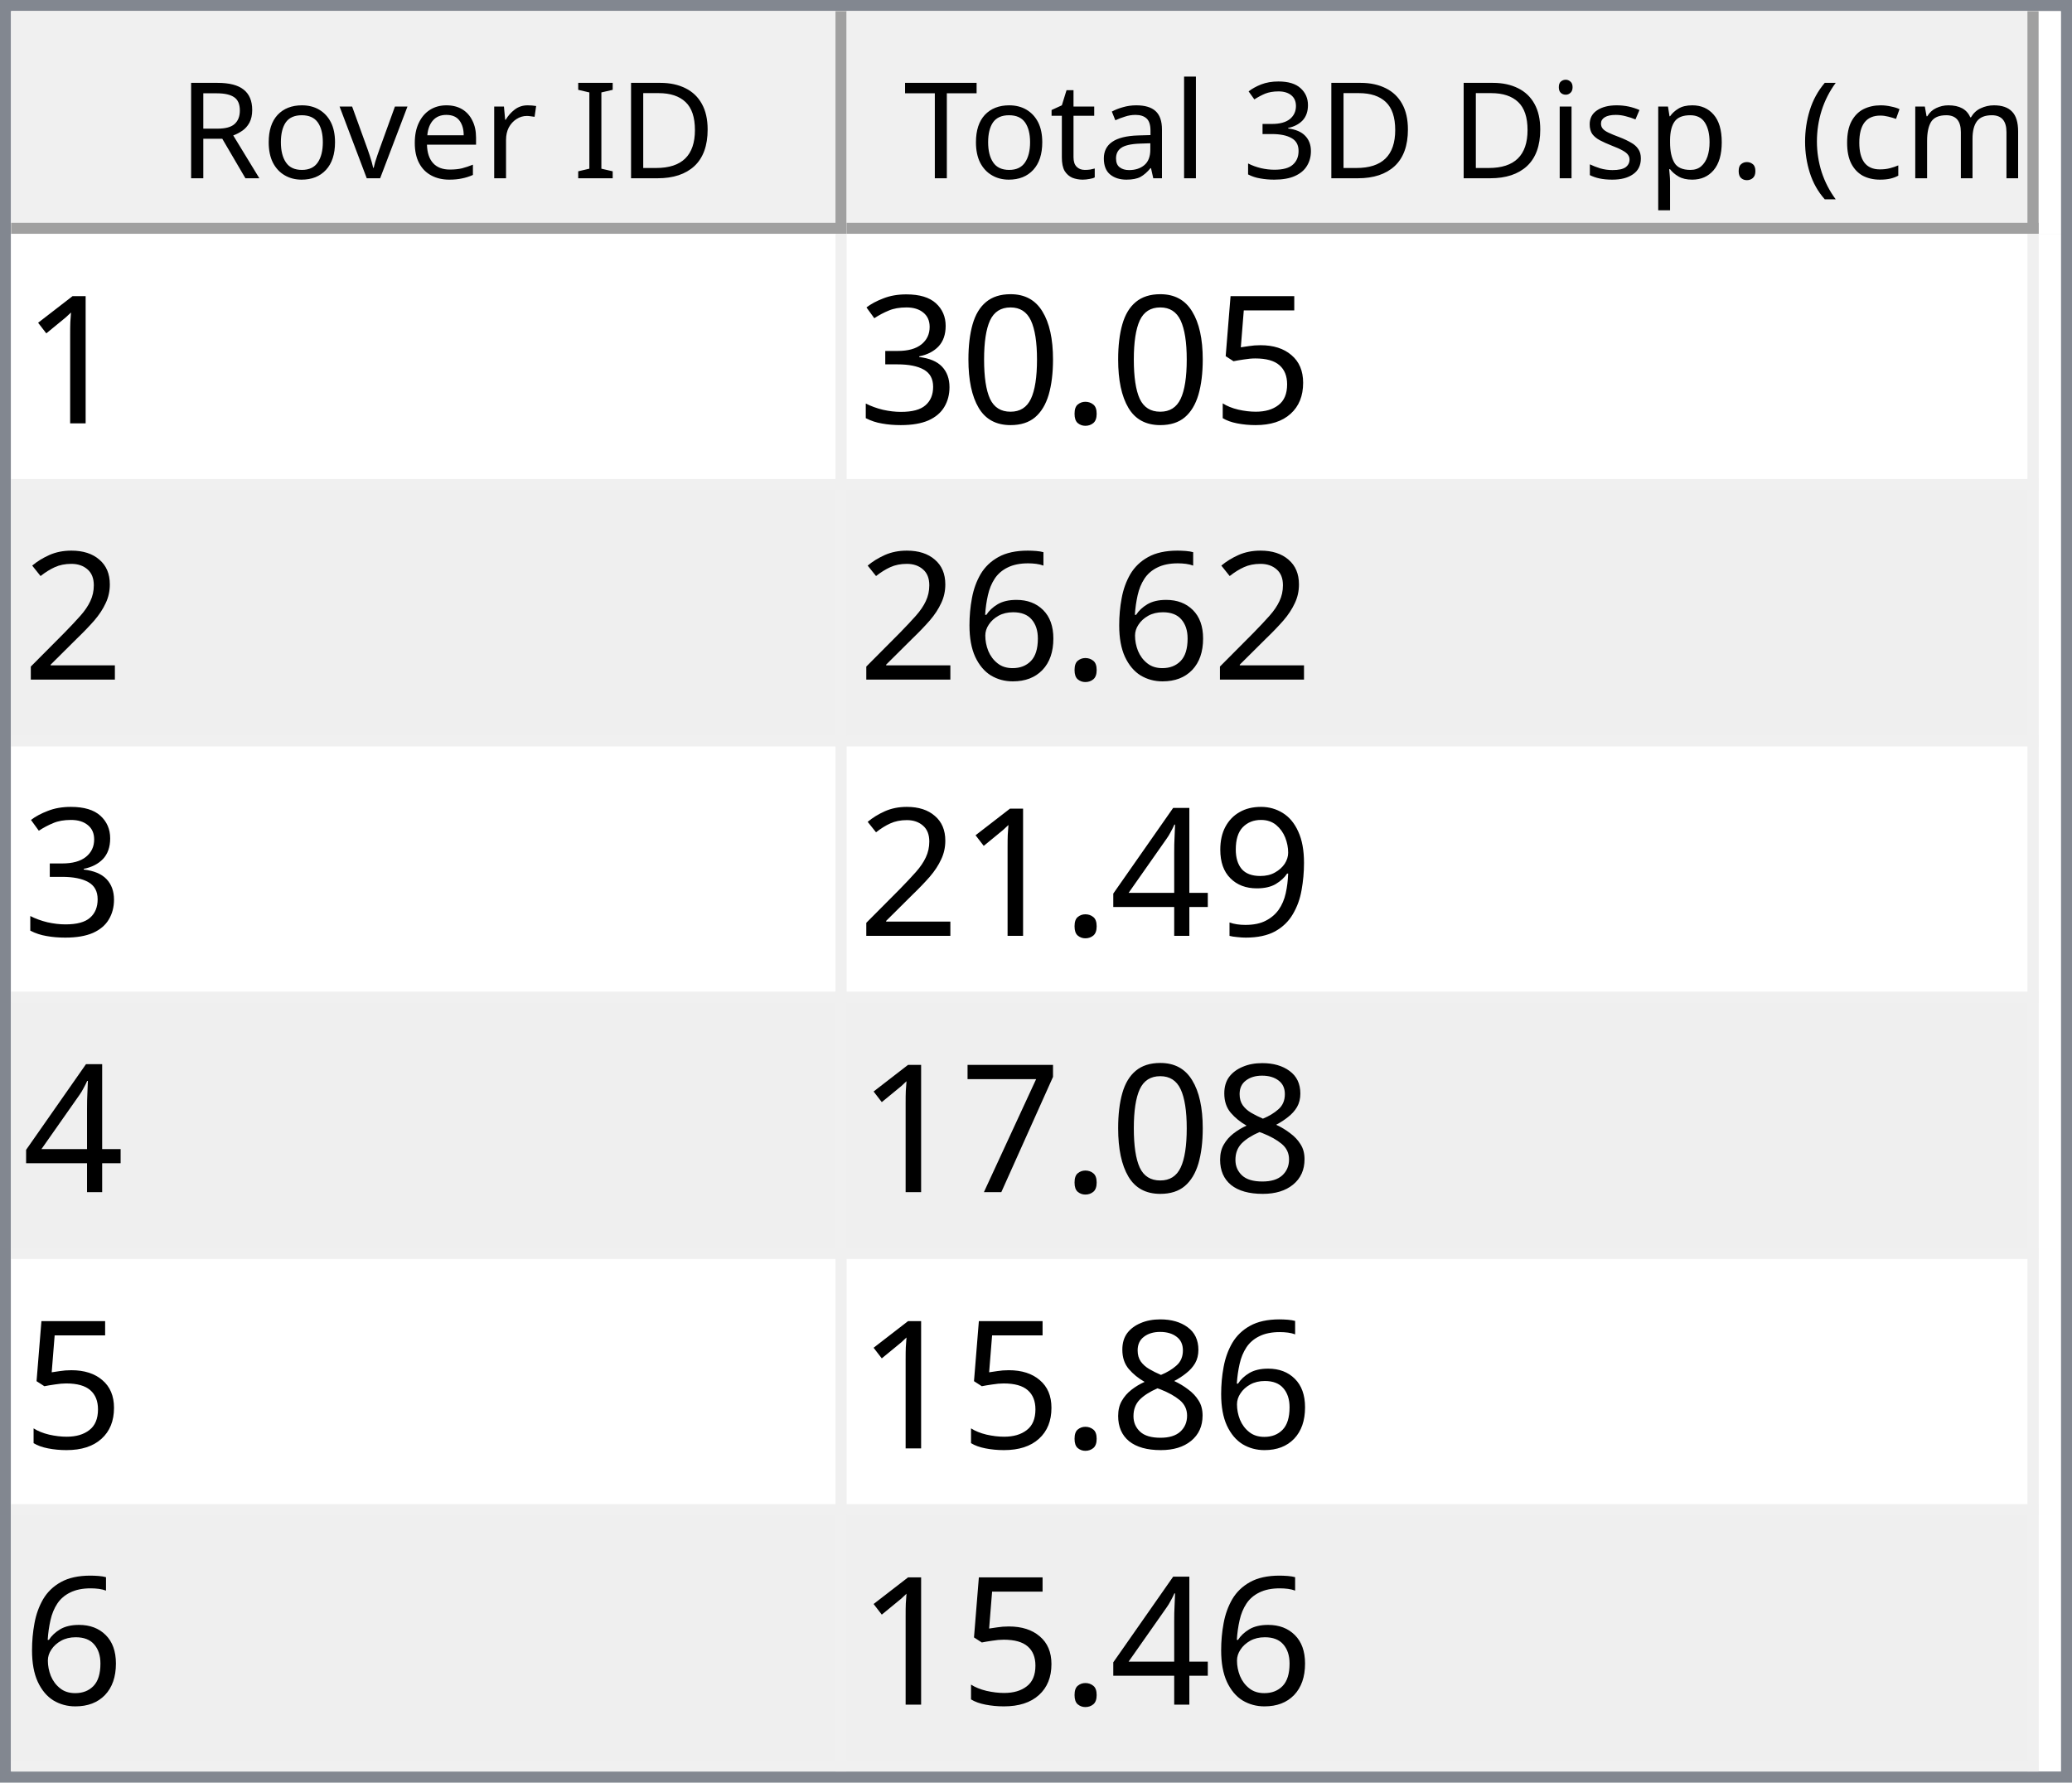
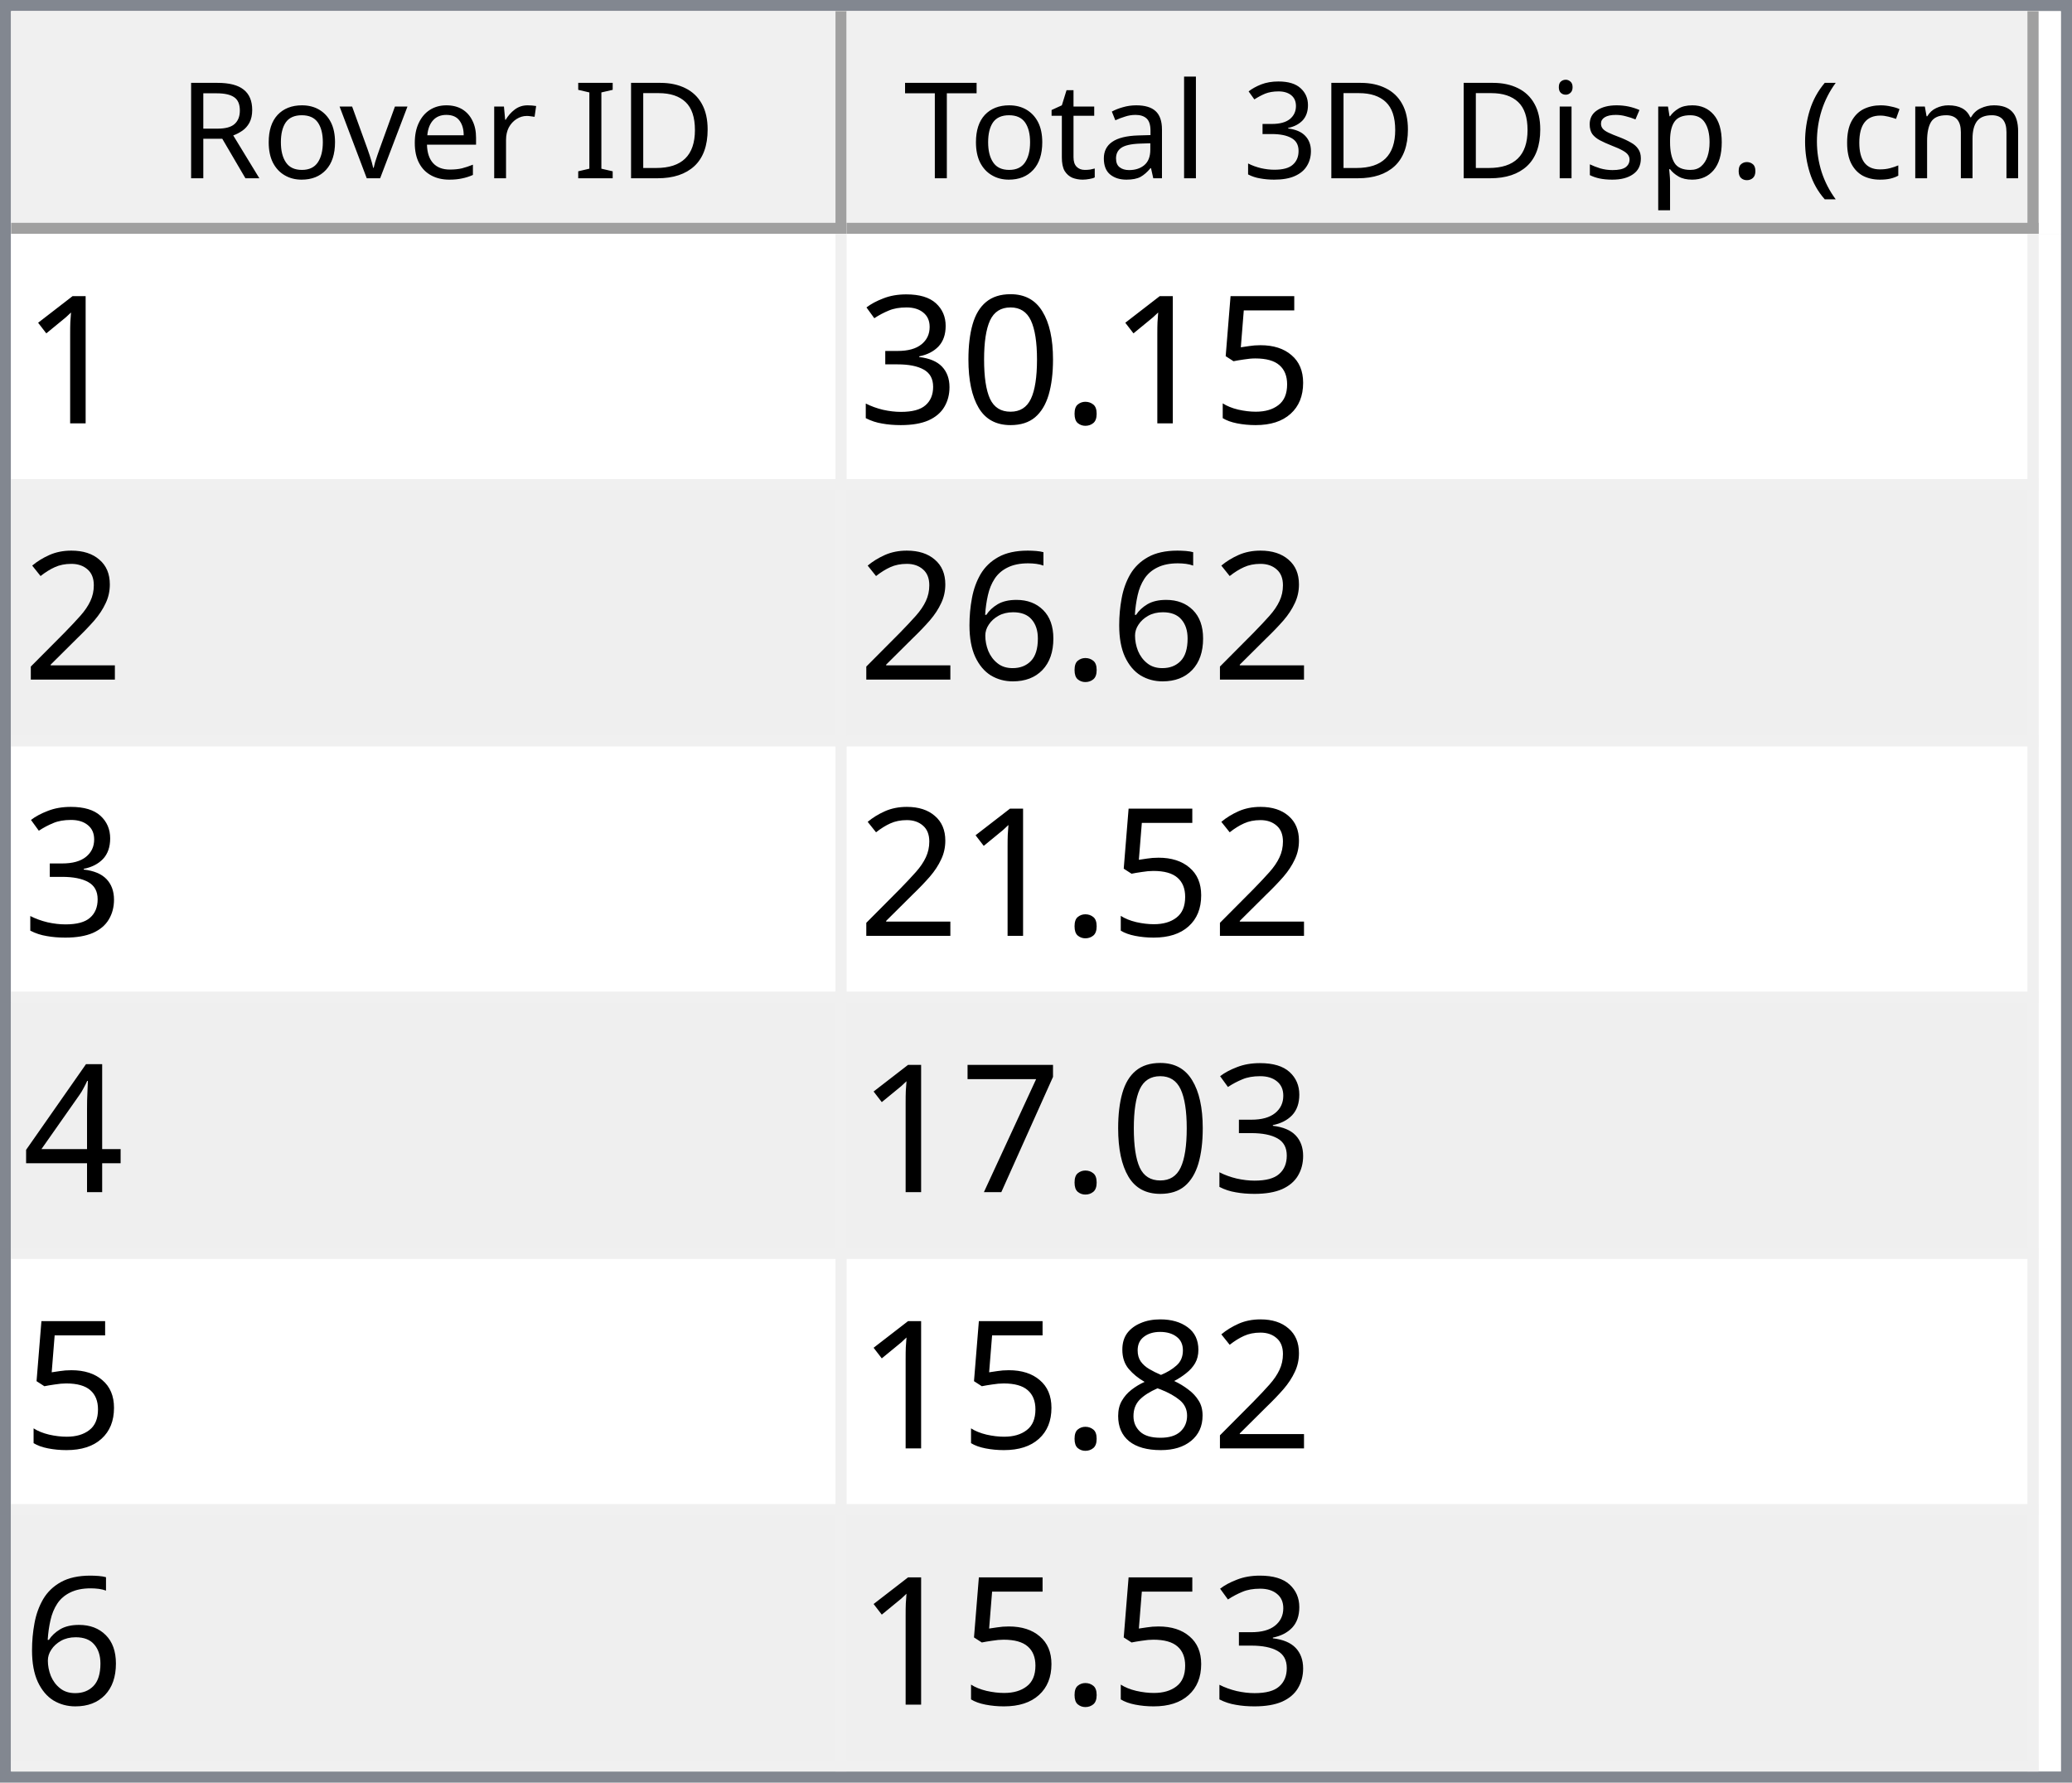
<svg xmlns="http://www.w3.org/2000/svg" style="fill-opacity:1; color-rendering:auto; color-interpolation:auto; text-rendering:auto; stroke:black; stroke-linecap:square; stroke-miterlimit:10; shape-rendering:auto; stroke-opacity:1; fill:black; stroke-dasharray:none; font-weight:normal; stroke-width:1; font-family:'Dialog'; font-style:normal; stroke-linejoin:miter; font-size:12px; stroke-dashoffset:0; image-rendering:auto;" width="186" height="160">
  <defs id="genericDefs" />
  <g>
    <defs id="defs1">
      <clipPath clipPathUnits="userSpaceOnUse" id="clipPath1">
        <path d="M0 0 L186 0 L186 160 L0 160 L0 0 Z" />
      </clipPath>
      <clipPath clipPathUnits="userSpaceOnUse" id="clipPath2">
        <path d="M0 0 L0 160 L186 160 L186 0 Z" />
      </clipPath>
      <clipPath clipPathUnits="userSpaceOnUse" id="clipPath3">
        <path d="M0 0 L0 20 L184 20 L184 0 Z" />
      </clipPath>
      <clipPath clipPathUnits="userSpaceOnUse" id="clipPath4">
        <path d="M0 0 L0 20 L75 20 L75 0 Z" />
      </clipPath>
      <clipPath clipPathUnits="userSpaceOnUse" id="clipPath5">
        <path d="M1 1 L1 19 L74 19 L74 1 Z" />
      </clipPath>
      <clipPath clipPathUnits="userSpaceOnUse" id="clipPath6">
        <path d="M0 0 L0 18 L73 18 L73 0 Z" />
      </clipPath>
      <clipPath clipPathUnits="userSpaceOnUse" id="clipPath7">
        <path d="M-0.5 -0.5 L-0.5 19.5 L74.5 19.5 L74.5 -0.5 Z" />
      </clipPath>
      <clipPath clipPathUnits="userSpaceOnUse" id="clipPath8">
        <path d="M0 0 L0 20 L107 20 L107 0 Z" />
      </clipPath>
      <clipPath clipPathUnits="userSpaceOnUse" id="clipPath9">
        <path d="M1 1 L1 19 L106 19 L106 1 Z" />
      </clipPath>
      <clipPath clipPathUnits="userSpaceOnUse" id="clipPath10">
        <path d="M0 0 L0 18 L105 18 L105 0 Z" />
      </clipPath>
      <clipPath clipPathUnits="userSpaceOnUse" id="clipPath11">
        <path d="M-0.5 -0.5 L-0.5 19.5 L106.5 19.5 L106.5 -0.5 Z" />
      </clipPath>
      <clipPath clipPathUnits="userSpaceOnUse" id="clipPath12">
        <path d="M0 0 L0 138 L184 138 L184 0 Z" />
      </clipPath>
      <clipPath clipPathUnits="userSpaceOnUse" id="clipPath13">
        <path d="M0 0 L0 138 L182 138 L182 0 Z" />
      </clipPath>
      <clipPath clipPathUnits="userSpaceOnUse" id="clipPath14">
        <path d="M-0.5 -0.5 L-0.5 137.5 L181.5 137.5 L181.5 -0.5 Z" />
      </clipPath>
      <clipPath clipPathUnits="userSpaceOnUse" id="clipPath15">
        <path d="M0 0 L0 22 L74 22 L74 0 Z" />
      </clipPath>
      <clipPath clipPathUnits="userSpaceOnUse" id="clipPath16">
        <path d="M0 0 L0 22 L106 22 L106 0 Z" />
      </clipPath>
      <font horiz-adv-x="64.551" id="font1">
        <font-face ascent="107.91" descent="25.098" units-per-em="100" style="font-style:normal; font-family:Segoe UI; font-weight:normal;" />
        <missing-glyph horiz-adv-x="64.551" d="M8.109 0 L8.109 68.266 L56.453 68.266 L56.453 0 L8.109 0 ZM15.328 7.234 L49.219 7.234 L49.219 61.031 L15.328 61.031 L15.328 7.234 Z" />
        <glyph unicode="D" horiz-adv-x="70.117" d="M9.188 0 L9.188 70.016 L28.516 70.016 Q65.531 70.016 65.531 35.891 Q65.531 19.672 55.25 9.836 Q44.969 0 27.734 0 L9.188 0 ZM17.391 62.594 L17.391 7.422 L27.828 7.422 Q41.609 7.422 49.273 14.797 Q56.938 22.172 56.938 35.688 Q56.938 62.594 28.328 62.594 L17.391 62.594 Z" />
        <glyph unicode="I" horiz-adv-x="26.611" d="M17.391 0 L9.188 0 L9.188 70.016 L17.391 70.016 L17.391 0 Z" />
        <glyph unicode=" " horiz-adv-x="27.393" d="" />
        <glyph unicode="r" horiz-adv-x="34.766" d="M34.188 41.891 Q32.078 43.5 28.125 43.5 Q23 43.5 19.555 38.672 Q16.109 33.844 16.109 25.484 L16.109 0 L8.109 0 L8.109 50 L16.109 50 L16.109 39.703 L16.312 39.703 Q18.016 44.969 21.531 47.922 Q25.047 50.875 29.391 50.875 Q32.516 50.875 34.188 50.203 L34.188 41.891 Z" />
        <glyph unicode="e" horiz-adv-x="52.295" d="M48.297 23 L12.984 23 Q13.188 14.656 17.484 10.109 Q21.781 5.562 29.297 5.562 Q37.75 5.562 44.828 11.141 L44.828 3.609 Q38.234 -1.172 27.391 -1.172 Q16.797 -1.172 10.742 5.641 Q4.688 12.453 4.688 24.812 Q4.688 36.469 11.305 43.82 Q17.922 51.172 27.734 51.172 Q37.547 51.172 42.922 44.828 Q48.297 38.484 48.297 27.203 L48.297 23 ZM40.094 29.781 Q40.047 36.719 36.75 40.578 Q33.453 44.438 27.594 44.438 Q21.922 44.438 17.969 40.383 Q14.016 36.328 13.094 29.781 L40.094 29.781 Z" />
        <glyph unicode="v" horiz-adv-x="47.9" d="M47.406 50 L27.484 0 L19.625 0 L0.688 50 L9.469 50 L22.172 13.672 Q23.578 9.672 23.922 6.688 L24.125 6.688 Q24.609 10.453 25.688 13.484 L38.969 50 L47.406 50 Z" />
        <glyph unicode="o" horiz-adv-x="58.594" d="M29 -1.172 Q17.922 -1.172 11.305 5.836 Q4.688 12.844 4.688 24.422 Q4.688 37.016 11.57 44.094 Q18.453 51.172 30.172 51.172 Q41.359 51.172 47.633 44.289 Q53.906 37.406 53.906 25.203 Q53.906 13.234 47.141 6.031 Q40.375 -1.172 29 -1.172 ZM29.594 44.438 Q21.875 44.438 17.383 39.188 Q12.891 33.938 12.891 24.703 Q12.891 15.828 17.43 10.695 Q21.969 5.562 29.594 5.562 Q37.359 5.562 41.531 10.594 Q45.703 15.625 45.703 24.906 Q45.703 34.281 41.531 39.359 Q37.359 44.438 29.594 44.438 Z" />
        <glyph unicode="R" horiz-adv-x="59.814" d="M59.375 0 L49.609 0 L37.891 19.625 Q36.281 22.359 34.766 24.289 Q33.25 26.219 31.664 27.438 Q30.078 28.656 28.25 29.219 Q26.422 29.781 24.125 29.781 L17.391 29.781 L17.391 0 L9.188 0 L9.188 70.016 L30.078 70.016 Q34.672 70.016 38.555 68.867 Q42.438 67.719 45.289 65.375 Q48.141 63.031 49.758 59.547 Q51.375 56.062 51.375 51.375 Q51.375 47.703 50.273 44.656 Q49.172 41.609 47.148 39.211 Q45.125 36.812 42.266 35.133 Q39.406 33.453 35.844 32.516 L35.844 32.328 Q37.594 31.547 38.891 30.547 Q40.188 29.547 41.359 28.18 Q42.531 26.812 43.68 25.078 Q44.828 23.344 46.234 21.047 L59.375 0 ZM17.391 62.594 L17.391 37.203 L28.516 37.203 Q31.594 37.203 34.203 38.133 Q36.812 39.062 38.719 40.797 Q40.625 42.531 41.703 45.047 Q42.781 47.562 42.781 50.688 Q42.781 56.297 39.141 59.445 Q35.5 62.594 28.609 62.594 L17.391 62.594 Z" />
        <glyph unicode=")" horiz-adv-x="30.176" d="M8.297 -15.922 L1.172 -15.922 Q16.406 2.344 16.406 26.812 Q16.406 51.469 1.078 70.016 L8.297 70.016 Q23.531 52.156 23.531 26.703 Q23.531 1.375 8.297 -15.922 Z" />
        <glyph unicode="m" horiz-adv-x="86.133" d="M79.109 0 L71.094 0 L71.094 28.719 Q71.094 37.016 68.531 40.727 Q65.969 44.438 59.906 44.438 Q54.781 44.438 51.195 39.75 Q47.609 35.062 47.609 28.516 L47.609 0 L39.594 0 L39.594 29.688 Q39.594 44.438 28.219 44.438 Q22.953 44.438 19.531 40.016 Q16.109 35.594 16.109 28.516 L16.109 0 L8.109 0 L8.109 50 L16.109 50 L16.109 42.094 L16.312 42.094 Q21.625 51.172 31.844 51.172 Q36.969 51.172 40.773 48.312 Q44.578 45.453 46 40.828 Q51.562 51.172 62.594 51.172 Q79.109 51.172 79.109 30.812 L79.109 0 Z" />
        <glyph unicode="c" horiz-adv-x="46.191" d="M42.188 2.297 Q36.422 -1.172 28.516 -1.172 Q17.828 -1.172 11.258 5.789 Q4.688 12.75 4.688 23.828 Q4.688 36.188 11.766 43.68 Q18.844 51.172 30.672 51.172 Q37.25 51.172 42.281 48.734 L42.281 40.531 Q36.719 44.438 30.375 44.438 Q22.703 44.438 17.797 38.945 Q12.891 33.453 12.891 24.516 Q12.891 15.719 17.508 10.641 Q22.125 5.562 29.891 5.562 Q36.422 5.562 42.188 9.906 L42.188 2.297 Z" />
        <glyph unicode="(" horiz-adv-x="30.176" d="M29.109 -15.922 L21.969 -15.922 Q6.844 1.375 6.844 26.703 Q6.844 52.156 21.969 70.016 L29.203 70.016 Q13.875 51.469 13.875 26.812 Q13.875 2.344 29.109 -15.922 Z" />
        <glyph unicode="." horiz-adv-x="21.68" d="M10.891 -1.078 Q8.641 -1.078 7.055 0.539 Q5.469 2.156 5.469 4.391 Q5.469 6.641 7.055 8.273 Q8.641 9.906 10.891 9.906 Q13.188 9.906 14.797 8.273 Q16.406 6.641 16.406 4.391 Q16.406 2.156 14.797 0.539 Q13.188 -1.078 10.891 -1.078 Z" />
        <glyph unicode="p" horiz-adv-x="58.789" d="M16.312 7.234 L16.109 7.234 L16.109 -23 L8.109 -23 L8.109 50 L16.109 50 L16.109 41.219 L16.312 41.219 Q22.219 51.172 33.594 51.172 Q43.266 51.172 48.688 44.461 Q54.109 37.75 54.109 26.469 Q54.109 13.922 48 6.375 Q41.891 -1.172 31.297 -1.172 Q21.578 -1.172 16.312 7.234 ZM16.109 27.391 L16.109 20.406 Q16.109 14.203 20.141 9.883 Q24.172 5.562 30.375 5.562 Q37.641 5.562 41.773 11.133 Q45.906 16.703 45.906 26.609 Q45.906 34.969 42.047 39.703 Q38.188 44.438 31.594 44.438 Q24.609 44.438 20.359 39.578 Q16.109 34.719 16.109 27.391 Z" />
        <glyph unicode="s" horiz-adv-x="42.432" d="M5.078 1.812 L5.078 10.406 Q11.625 5.562 19.484 5.562 Q30.031 5.562 30.031 12.594 Q30.031 14.594 29.125 15.992 Q28.219 17.391 26.68 18.461 Q25.141 19.531 23.07 20.383 Q21 21.234 18.609 22.172 Q15.281 23.484 12.766 24.828 Q10.25 26.172 8.57 27.859 Q6.891 29.547 6.031 31.695 Q5.172 33.844 5.172 36.719 Q5.172 40.234 6.789 42.945 Q8.406 45.656 11.086 47.484 Q13.766 49.312 17.211 50.242 Q20.656 51.172 24.312 51.172 Q30.812 51.172 35.938 48.922 L35.938 40.828 Q30.422 44.438 23.25 44.438 Q21 44.438 19.195 43.922 Q17.391 43.406 16.094 42.477 Q14.797 41.547 14.086 40.258 Q13.375 38.969 13.375 37.406 Q13.375 35.453 14.086 34.133 Q14.797 32.812 16.164 31.789 Q17.531 30.766 19.484 29.938 Q21.438 29.109 23.922 28.125 Q27.25 26.859 29.883 25.516 Q32.516 24.172 34.375 22.484 Q36.234 20.797 37.234 18.602 Q38.234 16.406 38.234 13.375 Q38.234 9.672 36.602 6.938 Q34.969 4.203 32.234 2.398 Q29.5 0.594 25.93 -0.289 Q22.359 -1.172 18.453 -1.172 Q10.75 -1.172 5.078 1.812 Z" />
        <glyph unicode="i" horiz-adv-x="24.219" d="M12.203 62.703 Q10.062 62.703 8.547 64.164 Q7.031 65.625 7.031 67.875 Q7.031 70.125 8.547 71.609 Q10.062 73.094 12.203 73.094 Q14.406 73.094 15.945 71.609 Q17.484 70.125 17.484 67.875 Q17.484 65.719 15.945 64.211 Q14.406 62.703 12.203 62.703 ZM16.109 0 L8.109 0 L8.109 50 L16.109 50 L16.109 0 Z" />
        <glyph unicode="3" horiz-adv-x="53.906" d="M46.531 19.828 Q46.531 15.094 44.75 11.211 Q42.969 7.328 39.719 4.57 Q36.469 1.812 31.93 0.297 Q27.391 -1.219 21.922 -1.219 Q11.922 -1.219 6 2.594 L6 11.188 Q13.094 5.609 22.219 5.609 Q25.875 5.609 28.828 6.539 Q31.781 7.469 33.906 9.227 Q36.031 10.984 37.18 13.477 Q38.328 15.969 38.328 19.094 Q38.328 32.812 18.797 32.812 L12.984 32.812 L12.984 39.594 L18.5 39.594 Q35.797 39.594 35.797 52.484 Q35.797 64.406 22.609 64.406 Q15.188 64.406 8.688 59.422 L8.688 67.188 Q15.375 71.188 24.609 71.188 Q29 71.188 32.57 69.969 Q36.141 68.75 38.68 66.555 Q41.219 64.359 42.609 61.281 Q44 58.203 44 54.5 Q44 40.672 30.031 36.719 L30.031 36.531 Q33.594 36.141 36.625 34.797 Q39.656 33.453 41.852 31.305 Q44.047 29.156 45.289 26.25 Q46.531 23.344 46.531 19.828 Z" />
        <glyph unicode="l" horiz-adv-x="24.219" d="M16.109 0 L8.109 0 L8.109 74.031 L16.109 74.031 L16.109 0 Z" />
        <glyph unicode="a" horiz-adv-x="50.879" d="M43.891 0 L35.891 0 L35.891 7.812 L35.688 7.812 Q30.469 -1.172 20.312 -1.172 Q12.844 -1.172 8.617 2.781 Q4.391 6.734 4.391 13.281 Q4.391 27.297 20.906 29.594 L35.891 31.688 Q35.891 44.438 25.594 44.438 Q16.547 44.438 9.281 38.281 L9.281 46.484 Q16.656 51.172 26.266 51.172 Q43.891 51.172 43.891 32.516 L43.891 0 ZM35.891 25.297 L23.828 23.641 Q18.266 22.859 15.43 20.875 Q12.594 18.891 12.594 13.875 Q12.594 10.203 15.211 7.883 Q17.828 5.562 22.172 5.562 Q28.125 5.562 32.008 9.742 Q35.891 13.922 35.891 20.312 L35.891 25.297 Z" />
        <glyph unicode="t" horiz-adv-x="33.887" d="M31.297 0.484 Q28.469 -1.078 23.828 -1.078 Q10.688 -1.078 10.688 13.578 L10.688 43.172 L2.094 43.172 L2.094 50 L10.688 50 L10.688 62.203 L18.703 64.797 L18.703 50 L31.297 50 L31.297 43.172 L18.703 43.172 L18.703 14.984 Q18.703 9.969 20.414 7.82 Q22.125 5.672 26.078 5.672 Q29.109 5.672 31.297 7.328 L31.297 0.484 Z" />
        <glyph unicode="T" horiz-adv-x="52.393" d="M50.594 62.594 L30.375 62.594 L30.375 0 L22.172 0 L22.172 62.594 L2 62.594 L2 70.016 L50.594 70.016 L50.594 62.594 Z" />
      </font>
      <font horiz-adv-x="75.0" id="font2">
        <font-face ascent="100.537" descent="21.973" units-per-em="100" style="font-style:normal; font-family:sans-serif; font-weight:normal;" />
        <missing-glyph horiz-adv-x="75.0" d="M12.5 0 L12.5 62.5 L62.5 62.5 L62.5 0 L12.5 0 ZM14.062 1.562 L60.938 1.562 L60.938 60.938 L14.062 60.938 L14.062 1.562 Z" />
        <glyph unicode="1" horiz-adv-x="55.615" d="M37.25 0 L28.469 0 L28.469 56 Q25.297 52.984 20.141 49.953 Q14.984 46.922 10.891 45.406 L10.891 53.906 Q18.266 57.375 23.781 62.305 Q29.297 67.234 31.594 71.875 L37.25 71.875 L37.25 0 Z" />
        <glyph unicode="5" horiz-adv-x="55.615" d="M4.156 18.75 L13.375 19.531 Q14.406 12.797 18.141 9.398 Q21.875 6 27.156 6 Q33.5 6 37.891 10.789 Q42.281 15.578 42.281 23.484 Q42.281 31 38.062 35.352 Q33.844 39.703 27 39.703 Q22.75 39.703 19.336 37.773 Q15.922 35.844 13.969 32.766 L5.719 33.844 L12.641 70.609 L48.25 70.609 L48.25 62.203 L19.672 62.203 L15.828 42.969 Q22.266 47.469 29.344 47.469 Q38.719 47.469 45.164 40.969 Q51.609 34.469 51.609 24.266 Q51.609 14.547 45.953 7.469 Q39.062 -1.219 27.156 -1.219 Q17.391 -1.219 11.211 4.25 Q5.031 9.719 4.156 18.75 Z" />
        <glyph unicode="." horiz-adv-x="27.783" d="M9.078 0 L9.078 10.016 L19.094 10.016 L19.094 0 L9.078 0 Z" />
        <glyph unicode="0" horiz-adv-x="55.615" d="M4.156 35.297 Q4.156 48 6.766 55.742 Q9.375 63.484 14.523 67.68 Q19.672 71.875 27.484 71.875 Q33.25 71.875 37.594 69.555 Q41.938 67.234 44.773 62.867 Q47.609 58.5 49.219 52.227 Q50.828 45.953 50.828 35.297 Q50.828 22.703 48.242 14.969 Q45.656 7.234 40.508 3.008 Q35.359 -1.219 27.484 -1.219 Q17.141 -1.219 11.234 6.203 Q4.156 15.141 4.156 35.297 ZM13.188 35.297 Q13.188 17.672 17.312 11.836 Q21.438 6 27.484 6 Q33.547 6 37.672 11.859 Q41.797 17.719 41.797 35.297 Q41.797 52.984 37.672 58.789 Q33.547 64.594 27.391 64.594 Q21.344 64.594 17.719 59.469 Q13.188 52.938 13.188 35.297 Z" />
        <glyph unicode="3" horiz-adv-x="55.615" d="M4.203 18.891 L12.984 20.062 Q14.5 12.594 18.141 9.297 Q21.781 6 27 6 Q33.203 6 37.477 10.297 Q41.75 14.594 41.75 20.953 Q41.75 27 37.797 30.93 Q33.844 34.859 27.734 34.859 Q25.25 34.859 21.531 33.891 L22.516 41.609 Q23.391 41.5 23.922 41.5 Q29.547 41.5 34.039 44.43 Q38.531 47.359 38.531 53.469 Q38.531 58.297 35.258 61.477 Q31.984 64.656 26.812 64.656 Q21.688 64.656 18.266 61.43 Q14.844 58.203 13.875 51.766 L5.078 53.328 Q6.688 62.156 12.398 67.016 Q18.109 71.875 26.609 71.875 Q32.469 71.875 37.398 69.359 Q42.328 66.844 44.945 62.5 Q47.562 58.156 47.562 53.266 Q47.562 48.641 45.07 44.828 Q42.578 41.016 37.703 38.766 Q44.047 37.312 47.562 32.695 Q51.078 28.078 51.078 21.141 Q51.078 11.766 44.242 5.25 Q37.406 -1.266 26.953 -1.266 Q17.531 -1.266 11.305 4.352 Q5.078 9.969 4.203 18.891 Z" />
        <glyph unicode="2" horiz-adv-x="55.615" d="M50.344 8.453 L50.344 0 L3.031 0 Q2.938 3.172 4.047 6.109 Q5.859 10.938 9.836 15.625 Q13.812 20.312 21.344 26.469 Q33.016 36.031 37.117 41.625 Q41.219 47.219 41.219 52.203 Q41.219 57.422 37.477 61.008 Q33.734 64.594 27.734 64.594 Q21.391 64.594 17.578 60.789 Q13.766 56.984 13.719 50.25 L4.688 51.172 Q5.609 61.281 11.664 66.578 Q17.719 71.875 27.938 71.875 Q38.234 71.875 44.242 66.164 Q50.25 60.453 50.25 52 Q50.25 47.703 48.492 43.555 Q46.734 39.406 42.656 34.812 Q38.578 30.219 29.109 22.219 Q21.188 15.578 18.945 13.211 Q16.703 10.844 15.234 8.453 L50.344 8.453 Z" />
        <glyph unicode="6" horiz-adv-x="55.615" d="M49.75 54.047 L41.016 53.375 Q39.844 58.547 37.703 60.891 Q34.125 64.656 28.906 64.656 Q24.703 64.656 21.531 62.312 Q17.391 59.281 14.992 53.469 Q12.594 47.656 12.5 36.922 Q15.672 41.75 20.266 44.094 Q24.859 46.438 29.891 46.438 Q38.672 46.438 44.852 39.969 Q51.031 33.5 51.031 23.25 Q51.031 16.5 48.125 10.719 Q45.219 4.938 40.141 1.859 Q35.062 -1.219 28.609 -1.219 Q17.625 -1.219 10.695 6.859 Q3.766 14.938 3.766 33.5 Q3.766 54.25 11.422 63.672 Q18.109 71.875 29.438 71.875 Q37.891 71.875 43.289 67.141 Q48.688 62.406 49.75 54.047 ZM13.875 23.188 Q13.875 18.656 15.797 14.508 Q17.719 10.359 21.188 8.18 Q24.656 6 28.469 6 Q34.031 6 38.039 10.492 Q42.047 14.984 42.047 22.703 Q42.047 30.125 38.086 34.398 Q34.125 38.672 28.125 38.672 Q22.172 38.672 18.023 34.398 Q13.875 30.125 13.875 23.188 Z" />
-         <glyph unicode="9" horiz-adv-x="55.615" d="M5.469 16.547 L13.922 17.328 Q14.984 11.375 18.016 8.688 Q21.047 6 25.781 6 Q29.828 6 32.883 7.859 Q35.938 9.719 37.891 12.82 Q39.844 15.922 41.164 21.195 Q42.484 26.469 42.484 31.938 Q42.484 32.516 42.438 33.688 Q39.797 29.5 35.234 26.883 Q30.672 24.266 25.344 24.266 Q16.453 24.266 10.305 30.711 Q4.156 37.156 4.156 47.703 Q4.156 58.594 10.578 65.234 Q17 71.875 26.656 71.875 Q33.641 71.875 39.43 68.117 Q45.219 64.359 48.219 57.398 Q51.219 50.438 51.219 37.25 Q51.219 23.531 48.242 15.406 Q45.266 7.281 39.383 3.031 Q33.5 -1.219 25.594 -1.219 Q17.188 -1.219 11.867 3.445 Q6.547 8.109 5.469 16.547 ZM41.453 48.141 Q41.453 55.719 37.43 60.156 Q33.406 64.594 27.734 64.594 Q21.875 64.594 17.531 59.812 Q13.188 55.031 13.188 47.406 Q13.188 40.578 17.312 36.305 Q21.438 32.031 27.484 32.031 Q33.594 32.031 37.523 36.305 Q41.453 40.578 41.453 48.141 Z" />
        <glyph unicode="4" horiz-adv-x="55.615" d="M32.328 0 L32.328 17.141 L1.266 17.141 L1.266 25.203 L33.938 71.578 L41.109 71.578 L41.109 25.203 L50.781 25.203 L50.781 17.141 L41.109 17.141 L41.109 0 L32.328 0 ZM32.328 25.203 L32.328 57.469 L9.906 25.203 L32.328 25.203 Z" />
+         <glyph unicode="7" horiz-adv-x="55.615" d="M4.734 62.203 L4.734 70.656 L51.078 70.656 L51.078 63.812 Q44.234 56.547 37.523 44.484 Q30.812 32.422 27.156 19.672 Q24.516 10.688 23.781 0 L14.75 0 Q14.891 8.453 18.062 20.414 Q21.234 32.375 27.172 43.484 Q33.109 54.594 39.797 62.203 L4.734 62.203 Z" />
        <glyph unicode="8" horiz-adv-x="55.615" d="M17.672 38.812 Q12.203 40.828 9.57 44.539 Q6.938 48.25 6.938 53.422 Q6.938 61.234 12.555 66.555 Q18.172 71.875 27.484 71.875 Q36.859 71.875 42.578 66.43 Q48.297 60.984 48.297 53.172 Q48.297 48.188 45.68 44.508 Q43.062 40.828 37.75 38.812 Q44.344 36.672 47.781 31.883 Q51.219 27.094 51.219 20.453 Q51.219 11.281 44.727 5.031 Q38.234 -1.219 27.641 -1.219 Q17.047 -1.219 10.547 5.055 Q4.047 11.328 4.047 20.703 Q4.047 27.688 7.594 32.398 Q11.141 37.109 17.672 38.812 ZM15.922 53.719 Q15.922 48.641 19.195 45.414 Q22.469 42.188 27.688 42.188 Q32.766 42.188 36.016 45.383 Q39.266 48.578 39.266 53.219 Q39.266 58.062 35.914 61.359 Q32.562 64.656 27.594 64.656 Q22.562 64.656 19.242 61.43 Q15.922 58.203 15.922 53.719 ZM13.094 20.656 Q13.094 16.891 14.875 13.375 Q16.656 9.859 20.172 7.93 Q23.688 6 27.734 6 Q34.031 6 38.133 10.055 Q42.234 14.109 42.234 20.359 Q42.234 26.703 38.016 30.859 Q33.797 35.016 27.438 35.016 Q21.234 35.016 17.164 30.914 Q13.094 26.812 13.094 20.656 Z" />
-         <glyph unicode="7" horiz-adv-x="55.615" d="M4.734 62.203 L4.734 70.656 L51.078 70.656 L51.078 63.812 Q44.234 56.547 37.523 44.484 Q30.812 32.422 27.156 19.672 Q24.516 10.688 23.781 0 L14.75 0 Q14.891 8.453 18.062 20.414 Q21.234 32.375 27.172 43.484 Q33.109 54.594 39.797 62.203 L4.734 62.203 Z" />
      </font>
    </defs>
    <g style="fill:white; stroke:white;">
      <rect x="0" y="0" width="186" style="clip-path:url(#clipPath1); stroke:none;" height="160" />
    </g>
    <g style="fill:white; text-rendering:optimizeSpeed; color-rendering:optimizeSpeed; image-rendering:optimizeSpeed; shape-rendering:crispEdges; stroke:white; color-interpolation:sRGB;">
      <rect x="0" width="186" height="160" y="0" style="stroke:none;" />
      <path style="stroke:none;" d="M0 160 L186 160 L186 0 L0 0 Z" />
    </g>
    <g style="fill:rgb(240,240,240); font-family:'Segoe UI'; stroke:rgb(240,240,240);">
      <rect x="0" y="0" width="186" style="clip-path:url(#clipPath2); stroke:none;" height="160" />
    </g>
    <g style="fill:rgb(130,135,144); font-family:'Segoe UI'; stroke:rgb(130,135,144);">
      <path d="M0 0 L186 0 L186 160 L0 160 L0 0 ZM1 1 L185 1 L185 159 L1 159 L1 1 Z" style="fill-rule:evenodd; clip-path:url(#clipPath2); stroke:none;" />
    </g>
    <g style="fill:white; font-family:'Segoe UI'; stroke:white;" transform="translate(1,1)">
      <rect x="0" y="0" width="184" style="clip-path:url(#clipPath3); stroke:none;" height="20" />
    </g>
    <g style="fill:rgb(240,240,240); font-family:'Segoe UI'; stroke:rgb(240,240,240);" transform="translate(1,1)">
      <rect x="0" y="0" width="75" style="clip-path:url(#clipPath4); stroke:none;" height="20" />
    </g>
    <g style="font-family:'Segoe UI';" transform="translate(2,2)">
      <text x="14" xml:space="preserve" y="14" style="clip-path:url(#clipPath6); stroke:none;">Rover ID</text>
    </g>
    <g style="fill:rgb(160,160,160); font-family:'Segoe UI'; stroke:rgb(160,160,160); stroke-linejoin:bevel;" transform="translate(1.5,1.5)">
      <line x1="74" x2="74" y1="0" style="fill:none; clip-path:url(#clipPath7);" y2="19" />
    </g>
    <g style="fill:rgb(160,160,160); font-family:'Segoe UI'; stroke:rgb(160,160,160); stroke-linejoin:bevel;" transform="matrix(1,0,0,1,1,1) translate(0.5,0.5)">
      <line x1="0" x2="74" y1="19" style="fill:none; clip-path:url(#clipPath7);" y2="19" />
    </g>
    <g style="fill:rgb(240,240,240); font-family:'Segoe UI'; stroke:rgb(240,240,240);" transform="translate(76,1)">
      <rect x="0" y="0" width="107" style="clip-path:url(#clipPath8); stroke:none;" height="20" />
    </g>
    <g style="font-family:'Segoe UI';" transform="translate(77,2)">
      <text x="1" xml:space="preserve" y="14" style="clip-path:url(#clipPath10); stroke:none;"> Total 3D Disp. (cm)</text>
    </g>
    <g style="fill:rgb(160,160,160); font-family:'Segoe UI'; stroke:rgb(160,160,160); stroke-linejoin:bevel;" transform="translate(76.5,1.5)">
      <line x1="106" x2="106" y1="0" style="fill:none; clip-path:url(#clipPath11);" y2="19" />
    </g>
    <g style="fill:rgb(160,160,160); font-family:'Segoe UI'; stroke:rgb(160,160,160); stroke-linejoin:bevel;" transform="matrix(1,0,0,1,76,1) translate(0.5,0.5)">
      <line x1="0" x2="106" y1="19" style="fill:none; clip-path:url(#clipPath11);" y2="19" />
    </g>
    <g style="fill:white; font-family:'Segoe UI'; stroke:white;" transform="translate(1,21)">
      <rect x="0" y="0" width="184" style="clip-path:url(#clipPath12); stroke:none;" height="138" />
    </g>
    <g style="fill:rgb(240,240,240); font-size:16px; font-family:sans-serif; stroke:rgb(240,240,240);" transform="translate(1,21)">
      <rect x="0" y="0" width="182" style="clip-path:url(#clipPath13); stroke:none;" height="138" />
      <line transform="translate(0.5,0.5)" x1="0" x2="181" y1="22" style="clip-path:url(#clipPath14); fill:none; stroke-linejoin:bevel;" y2="22" />
    </g>
    <g transform="matrix(1,0,0,1,1,21) translate(0.5,0.5)" style="fill:rgb(240,240,240); font-size:16px; font-family:sans-serif; stroke:rgb(240,240,240); stroke-linejoin:bevel;">
      <line x1="0" x2="181" y1="45" style="fill:none; clip-path:url(#clipPath14);" y2="45" />
    </g>
    <g transform="matrix(1,0,0,1,1,21) translate(0.5,0.5)" style="fill:rgb(240,240,240); font-size:16px; font-family:sans-serif; stroke:rgb(240,240,240); stroke-linejoin:bevel;">
      <line x1="0" x2="181" y1="68" style="fill:none; clip-path:url(#clipPath14);" y2="68" />
    </g>
    <g transform="matrix(1,0,0,1,1,21) translate(0.5,0.5)" style="fill:rgb(240,240,240); font-size:16px; font-family:sans-serif; stroke:rgb(240,240,240); stroke-linejoin:bevel;">
      <line x1="0" x2="181" y1="91" style="fill:none; clip-path:url(#clipPath14);" y2="91" />
    </g>
    <g transform="matrix(1,0,0,1,1,21) translate(0.5,0.5)" style="fill:rgb(240,240,240); font-size:16px; font-family:sans-serif; stroke:rgb(240,240,240); stroke-linejoin:bevel;">
      <line x1="0" x2="181" y1="114" style="fill:none; clip-path:url(#clipPath14);" y2="114" />
    </g>
    <g transform="matrix(1,0,0,1,1,21) translate(0.5,0.5)" style="fill:rgb(240,240,240); font-size:16px; font-family:sans-serif; stroke:rgb(240,240,240); stroke-linejoin:bevel;">
      <line x1="0" x2="181" y1="137" style="fill:none; clip-path:url(#clipPath14);" y2="137" />
    </g>
    <g transform="matrix(1,0,0,1,1,21) translate(0.5,0.5)" style="fill:rgb(240,240,240); font-size:16px; font-family:sans-serif; stroke:rgb(240,240,240); stroke-linejoin:bevel;">
      <line x1="74" x2="74" y1="0" style="fill:none; clip-path:url(#clipPath14);" y2="137" />
    </g>
    <g transform="matrix(1,0,0,1,1,21) translate(0.5,0.5)" style="fill:rgb(240,240,240); font-size:16px; font-family:sans-serif; stroke:rgb(240,240,240); stroke-linejoin:bevel;">
      <line x1="181" x2="181" y1="0" style="fill:none; clip-path:url(#clipPath14);" y2="137" />
    </g>
    <g style="fill:white; font-size:16px; font-family:sans-serif; stroke:white;" transform="matrix(1,0,0,1,1,21)">
      <rect x="0" y="0" width="74" style="clip-path:url(#clipPath15); stroke:none;" height="22" />
      <text x="1" y="17" style="fill:black; clip-path:url(#clipPath15); stroke:none;" xml:space="preserve">1</text>
    </g>
    <g style="fill:white; font-size:16px; font-family:sans-serif; stroke:white;" transform="matrix(1,0,0,1,1,21) translate(75,0)">
      <rect x="0" y="0" width="106" style="clip-path:url(#clipPath16); stroke:none;" height="22" />
-       <text x="1" y="17" style="fill:black; clip-path:url(#clipPath16); stroke:none;" xml:space="preserve">30.05</text>
+       <text x="1" y="17" style="fill:black; clip-path:url(#clipPath16); stroke:none;" xml:space="preserve">30.15</text>
    </g>
    <g style="fill:rgb(239,239,239); font-size:16px; font-family:sans-serif; stroke:rgb(239,239,239);" transform="matrix(1,0,0,1,1,21) translate(0,23)">
      <rect x="0" y="0" width="74" style="clip-path:url(#clipPath15); stroke:none;" height="22" />
      <text x="1" y="17" style="fill:black; clip-path:url(#clipPath15); stroke:none;" xml:space="preserve">2</text>
    </g>
    <g style="fill:rgb(239,239,239); font-size:16px; font-family:sans-serif; stroke:rgb(239,239,239);" transform="matrix(1,0,0,1,1,21) translate(75,23)">
      <rect x="0" y="0" width="106" style="clip-path:url(#clipPath16); stroke:none;" height="22" />
      <text x="1" y="17" style="fill:black; clip-path:url(#clipPath16); stroke:none;" xml:space="preserve">26.62</text>
    </g>
    <g style="fill:white; font-size:16px; font-family:sans-serif; stroke:white;" transform="matrix(1,0,0,1,1,21) translate(0,46)">
      <rect x="0" y="0" width="74" style="clip-path:url(#clipPath15); stroke:none;" height="22" />
      <text x="1" y="17" style="fill:black; clip-path:url(#clipPath15); stroke:none;" xml:space="preserve">3</text>
    </g>
    <g style="fill:white; font-size:16px; font-family:sans-serif; stroke:white;" transform="matrix(1,0,0,1,1,21) translate(75,46)">
      <rect x="0" y="0" width="106" style="clip-path:url(#clipPath16); stroke:none;" height="22" />
-       <text x="1" y="17" style="fill:black; clip-path:url(#clipPath16); stroke:none;" xml:space="preserve">21.49</text>
+       <text x="1" y="17" style="fill:black; clip-path:url(#clipPath16); stroke:none;" xml:space="preserve">21.52</text>
    </g>
    <g style="fill:rgb(239,239,239); font-size:16px; font-family:sans-serif; stroke:rgb(239,239,239);" transform="matrix(1,0,0,1,1,21) translate(0,69)">
      <rect x="0" y="0" width="74" style="clip-path:url(#clipPath15); stroke:none;" height="22" />
      <text x="1" y="17" style="fill:black; clip-path:url(#clipPath15); stroke:none;" xml:space="preserve">4</text>
    </g>
    <g style="fill:rgb(239,239,239); font-size:16px; font-family:sans-serif; stroke:rgb(239,239,239);" transform="matrix(1,0,0,1,1,21) translate(75,69)">
      <rect x="0" y="0" width="106" style="clip-path:url(#clipPath16); stroke:none;" height="22" />
-       <text x="1" y="17" style="fill:black; clip-path:url(#clipPath16); stroke:none;" xml:space="preserve">17.08</text>
+       <text x="1" y="17" style="fill:black; clip-path:url(#clipPath16); stroke:none;" xml:space="preserve">17.03</text>
    </g>
    <g style="fill:white; font-size:16px; font-family:sans-serif; stroke:white;" transform="matrix(1,0,0,1,1,21) translate(0,92)">
      <rect x="0" y="0" width="74" style="clip-path:url(#clipPath15); stroke:none;" height="22" />
      <text x="1" y="17" style="fill:black; clip-path:url(#clipPath15); stroke:none;" xml:space="preserve">5</text>
    </g>
    <g style="fill:white; font-size:16px; font-family:sans-serif; stroke:white;" transform="matrix(1,0,0,1,1,21) translate(75,92)">
      <rect x="0" y="0" width="106" style="clip-path:url(#clipPath16); stroke:none;" height="22" />
-       <text x="1" y="17" style="fill:black; clip-path:url(#clipPath16); stroke:none;" xml:space="preserve">15.86</text>
+       <text x="1" y="17" style="fill:black; clip-path:url(#clipPath16); stroke:none;" xml:space="preserve">15.82</text>
    </g>
    <g style="fill:rgb(239,239,239); font-size:16px; font-family:sans-serif; stroke:rgb(239,239,239);" transform="matrix(1,0,0,1,1,21) translate(0,115)">
      <rect x="0" y="0" width="74" style="clip-path:url(#clipPath15); stroke:none;" height="22" />
      <text x="1" y="17" style="fill:black; clip-path:url(#clipPath15); stroke:none;" xml:space="preserve">6</text>
    </g>
    <g style="fill:rgb(239,239,239); font-size:16px; font-family:sans-serif; stroke:rgb(239,239,239);" transform="matrix(1,0,0,1,1,21) translate(75,115)">
      <rect x="0" y="0" width="106" style="clip-path:url(#clipPath16); stroke:none;" height="22" />
-       <text x="1" y="17" style="fill:black; clip-path:url(#clipPath16); stroke:none;" xml:space="preserve">15.46</text>
+       <text x="1" y="17" style="fill:black; clip-path:url(#clipPath16); stroke:none;" xml:space="preserve">15.53</text>
    </g>
  </g>
</svg>
